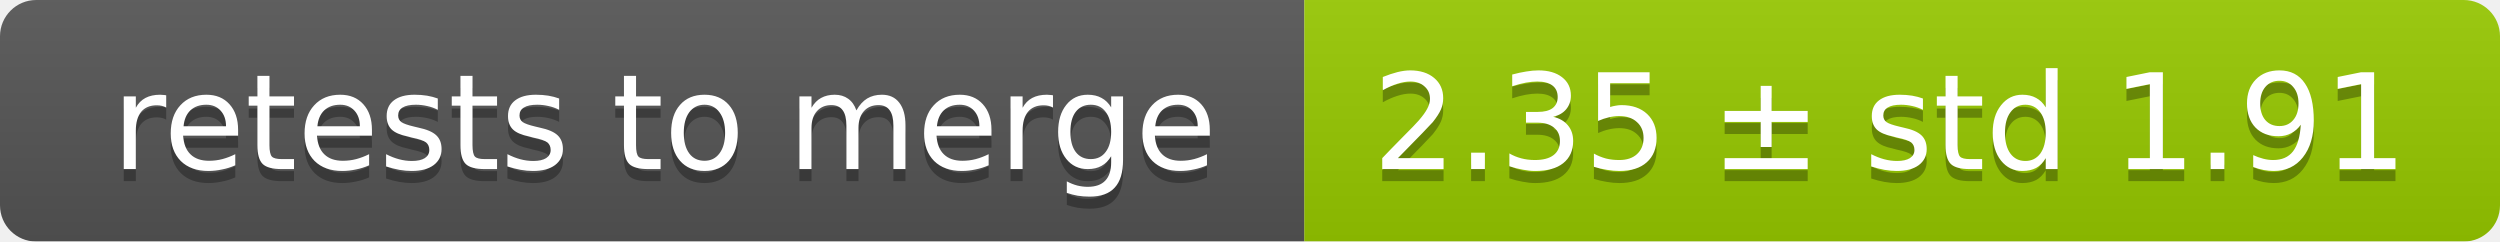
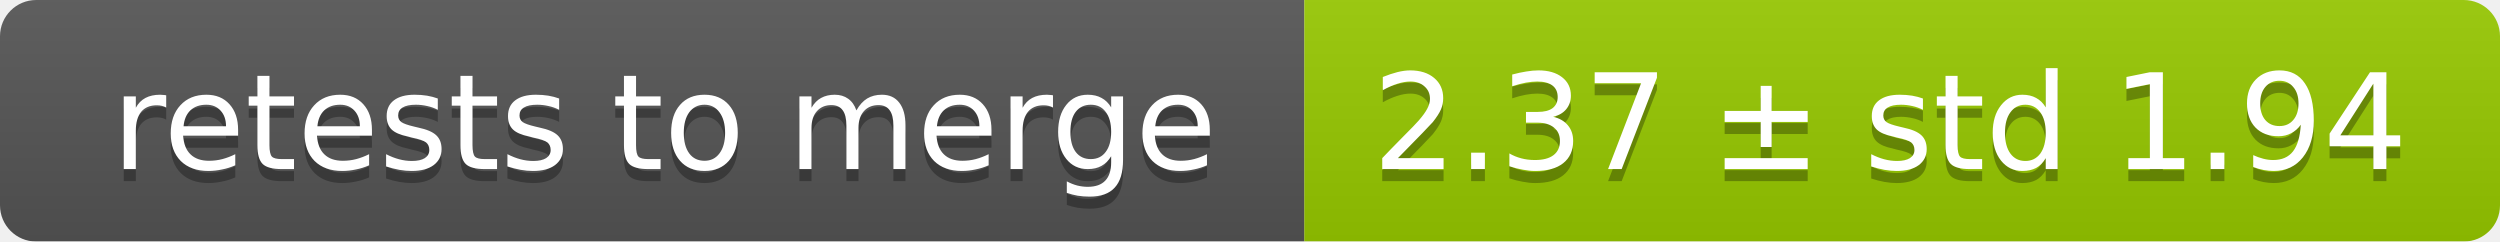
<svg xmlns="http://www.w3.org/2000/svg" width="207" height="20">
  <linearGradient id="smooth" x2="0" y2="100%">
    <stop offset="0" stop-color="#bbb" stop-opacity=".1" />
    <stop offset="1" stop-opacity=".1" />
  </linearGradient>
  <mask id="round">
    <rect width="207" height="20" rx="3" fill="#fff" />
  </mask>
  <g mask="url(#round)">
    <rect width="108" height="20" fill="#555" />
    <rect x="108" width="99" height="20" fill="#97ca00" />
    <rect width="207" height="20" fill="url(#smooth)" />
  </g>
  <g fill="#fff" text-anchor="middle" font-family="DejaVu Sans,Verdana,Geneva,sans-serif" font-size="11">
    <text x="55" y="15" fill="#010101" fill-opacity=".3">retests to merge</text>
    <text x="55" y="14">retests to merge</text>
-     <text x="156.5" y="15" fill="#010101" fill-opacity=".3">2.35 ± std 1.91</text>
-     <text x="156.5" y="14">2.35 ± std 1.91</text>
+     <text x="156.5" y="15" fill="#010101" fill-opacity=".3">2.37 ± std 1.94</text>
+     <text x="156.5" y="14">2.37 ± std 1.94</text>
  </g>
</svg>
